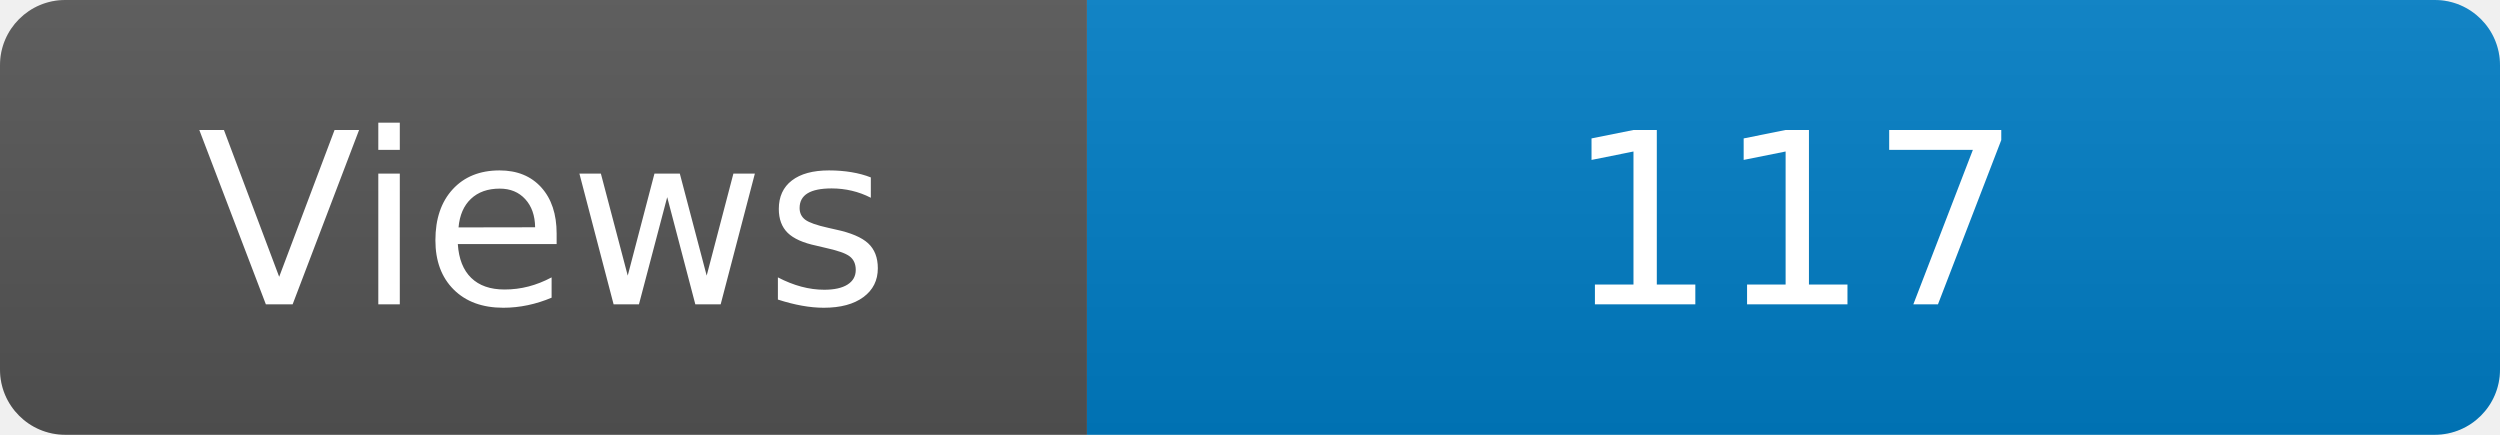
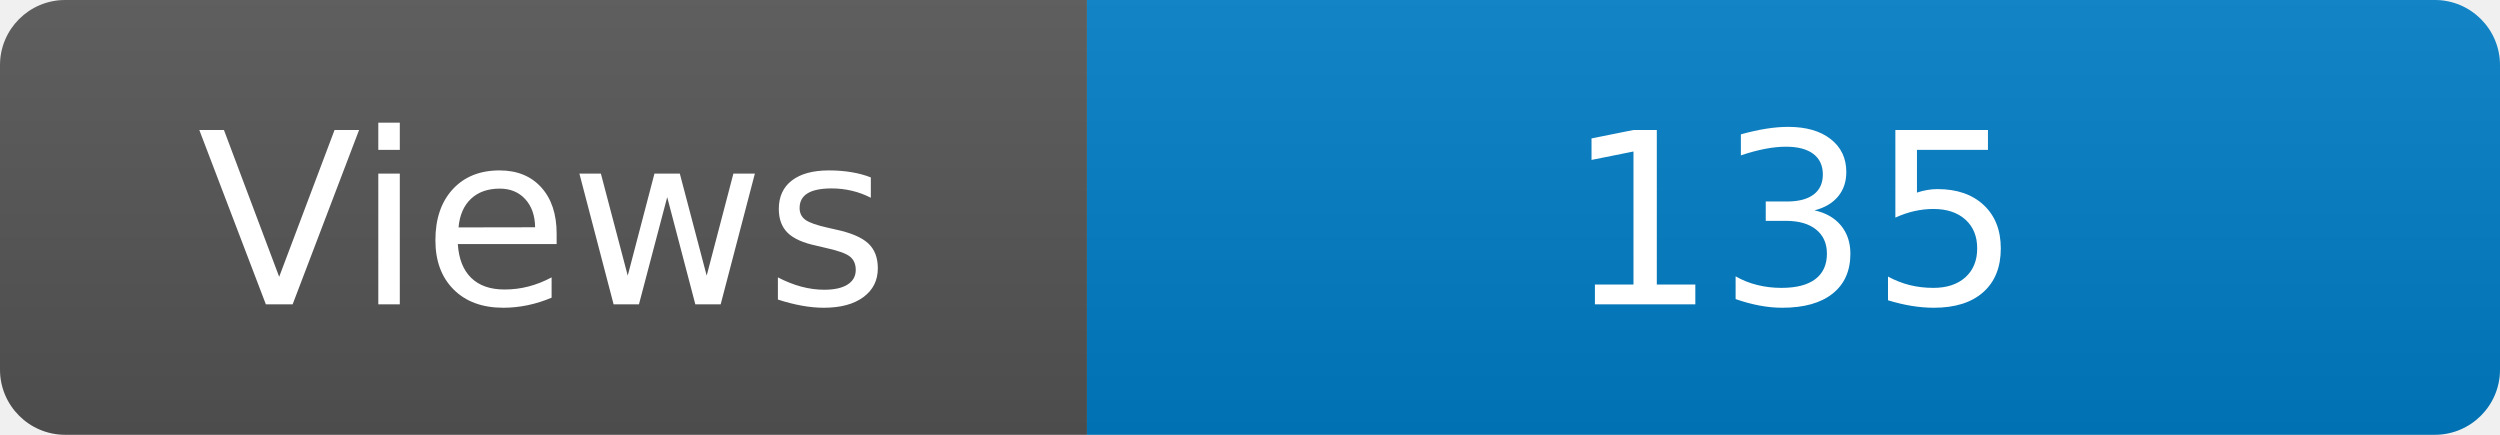
<svg xmlns="http://www.w3.org/2000/svg" width="115" height="20" role="img" aria-label="Maintained?: yes">
  <linearGradient id="s" x2="0" y2="100%">
    <stop offset="0" stop-color="#bbb" stop-opacity=".1" />
    <stop offset="1" stop-opacity=".1" />
  </linearGradient>
  <clipPath id="r">
    <rect width="115" height="20" rx="3" fill="#fff" />
  </clipPath>
  <g clip-path="url(#r)">
    <rect width="50" height="20" fill="#555" />
    <rect x="50" width="160" height="20" fill="#007ec6" />
    <rect width="115" height="20" fill="url(#s)" />
  </g>
  <g fill="#fff" text-anchor="middle" font-family="Verdana,Geneva,DejaVu Sans,sans-serif" font-size="110">
    <text x="250" y="140" transform="scale(.1)" fill="#fff">Views</text>
-     <text x="825" y="140" transform="scale(.1)" fill="#fff">117</text>
+     <text x="825" y="140" transform="scale(.1)" fill="#fff">135</text>
  </g>
</svg>
